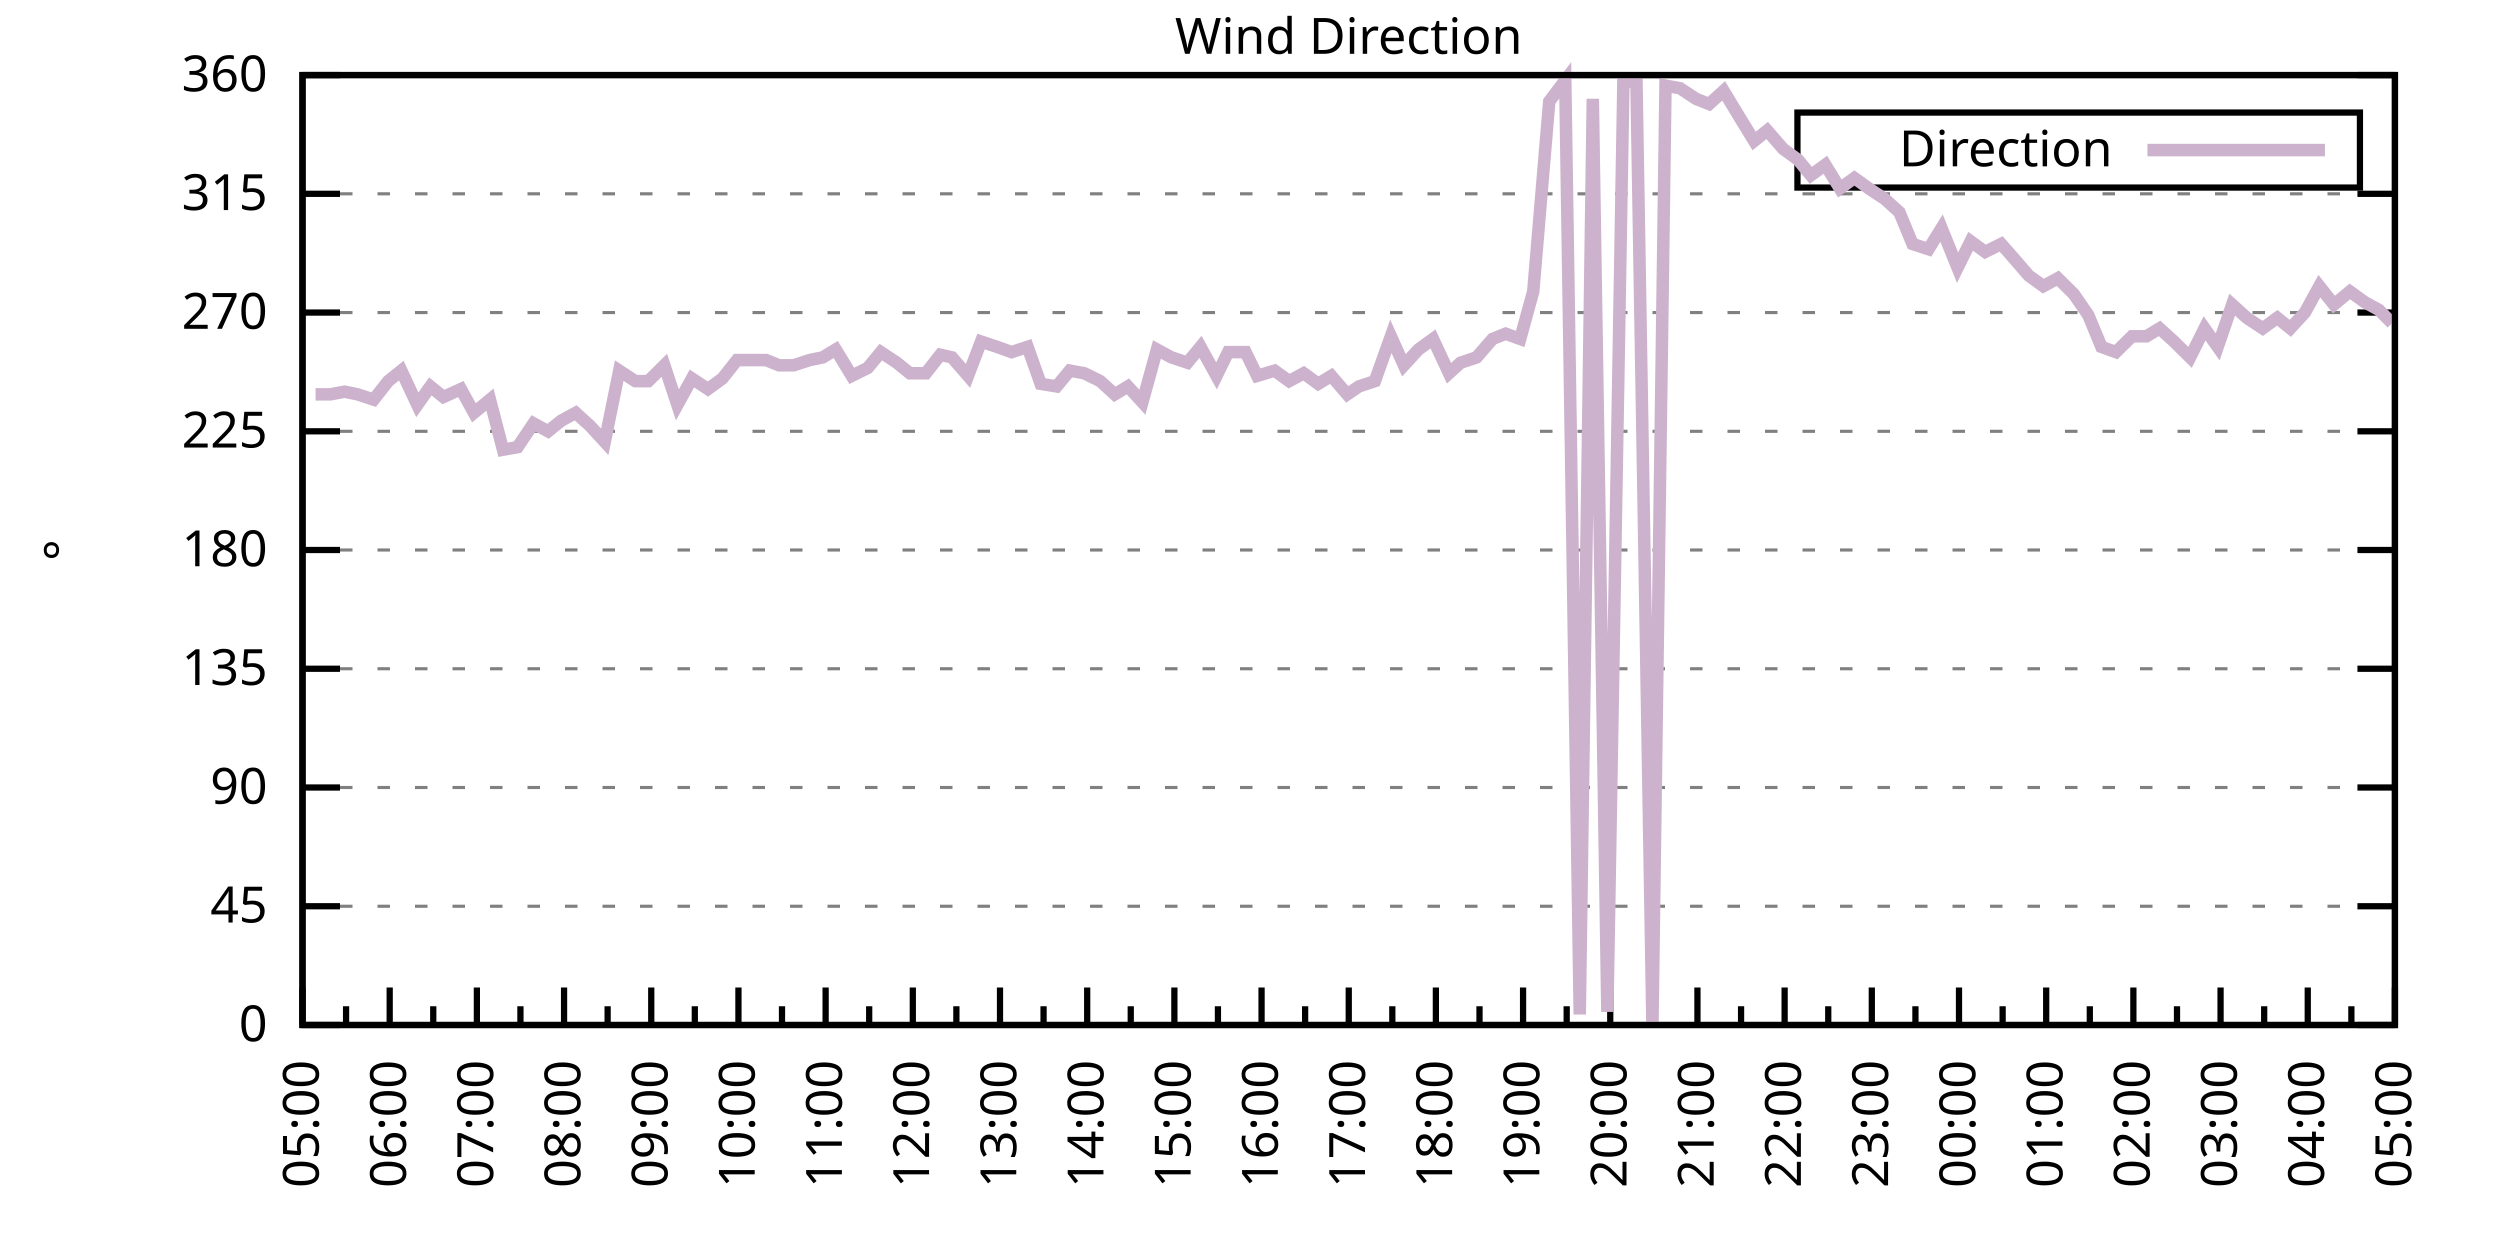
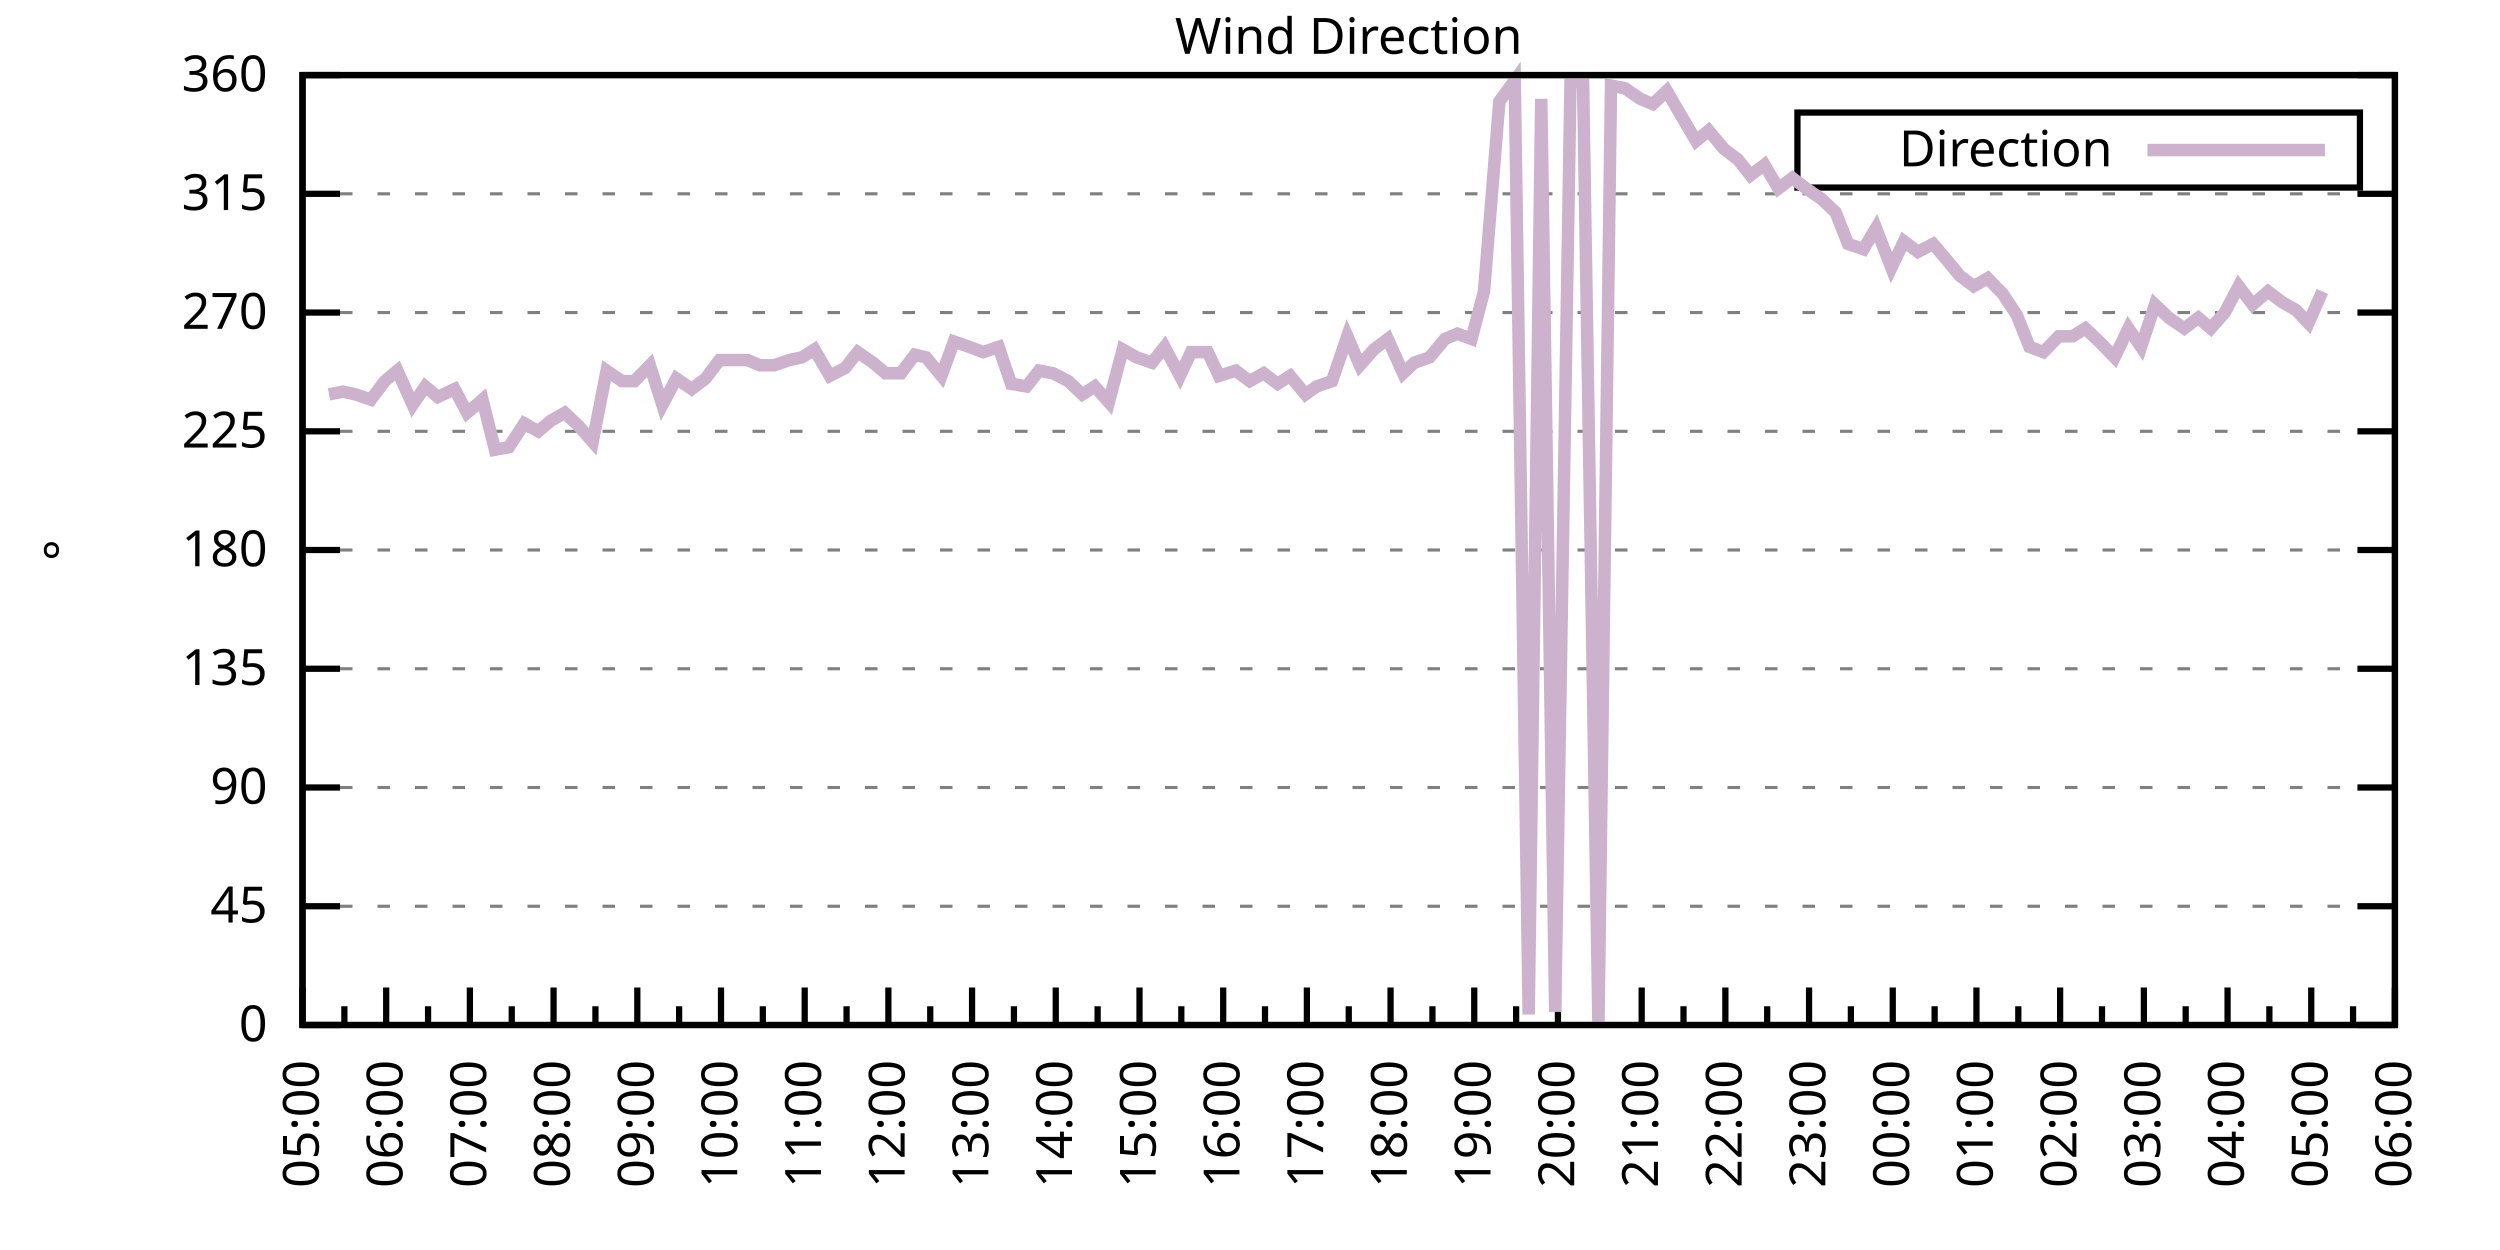
<svg xmlns="http://www.w3.org/2000/svg" xmlns:xlink="http://www.w3.org/1999/xlink" width="400" height="200" viewBox="0 0 400 200">
  <g id="gnuplot_canvas">
    <rect x="0" y="0" width="400" height="200" fill="none" />
    <defs>
      <circle id="gpDot" r="0.5" stroke-width="0.5" stroke="currentColor" />
      <path id="gpPt0" stroke-width="0.333" stroke="currentColor" d="M-1,0 h2 M0,-1 v2" />
      <path id="gpPt1" stroke-width="0.333" stroke="currentColor" d="M-1,-1 L1,1 M1,-1 L-1,1" />
      <path id="gpPt2" stroke-width="0.333" stroke="currentColor" d="M-1,0 L1,0 M0,-1 L0,1 M-1,-1 L1,1 M-1,1 L1,-1" />
      <rect id="gpPt3" stroke-width="0.333" stroke="currentColor" x="-1" y="-1" width="2" height="2" />
      <rect id="gpPt4" stroke-width="0.333" stroke="currentColor" fill="currentColor" x="-1" y="-1" width="2" height="2" />
      <circle id="gpPt5" stroke-width="0.333" stroke="currentColor" cx="0" cy="0" r="1" />
      <use xlink:href="#gpPt5" id="gpPt6" fill="currentColor" stroke="none" />
      <path id="gpPt7" stroke-width="0.333" stroke="currentColor" d="M0,-1.33 L-1.33,0.67 L1.33,0.67 z" />
      <use xlink:href="#gpPt7" id="gpPt8" fill="currentColor" stroke="none" />
      <use xlink:href="#gpPt7" id="gpPt9" stroke="currentColor" transform="rotate(180)" />
      <use xlink:href="#gpPt9" id="gpPt10" fill="currentColor" stroke="none" />
      <use xlink:href="#gpPt3" id="gpPt11" stroke="currentColor" transform="rotate(45)" />
      <use xlink:href="#gpPt11" id="gpPt12" fill="currentColor" stroke="none" />
      <path id="gpPt13" stroke-width="0.333" stroke="currentColor" d="M0,1.330 L1.265,0.411 L0.782,-1.067 L-0.782,-1.076 L-1.265,0.411 z" />
      <use xlink:href="#gpPt13" id="gpPt14" fill="currentColor" stroke="none" />
      <filter id="textbox" filterUnits="objectBoundingBox" x="0" y="0" height="1" width="1">
        <feFlood flood-color="white" flood-opacity="1" result="bgnd" />
        <feComposite in="SourceGraphic" in2="bgnd" operator="atop" />
      </filter>
      <filter id="greybox" filterUnits="objectBoundingBox" x="0" y="0" height="1" width="1">
        <feFlood flood-color="lightgrey" flood-opacity="1" result="grey" />
        <feComposite in="SourceGraphic" in2="grey" operator="atop" />
      </filter>
    </defs>
    <g fill="none" color="white" stroke="currentColor" stroke-width="1.00" stroke-linecap="butt" stroke-linejoin="miter">
</g>
    <g fill="none" color="black" stroke="currentColor" stroke-width="1.00" stroke-linecap="butt" stroke-linejoin="miter">
      <g stroke="none" shape-rendering="crispEdges">
        <polygon fill="rgb(255, 255, 255)" points="48.40,164.00 383.18,164.00 383.18,12.02 48.40,12.02 " />
      </g>
    </g>
    <g fill="none" color="black" stroke="currentColor" stroke-width="1.00" stroke-linecap="butt" stroke-linejoin="miter">
</g>
    <g fill="none" color="black" stroke="black" stroke-width="0.50" stroke-linecap="butt" stroke-linejoin="miter">
</g>
    <g fill="none" color="gray" stroke="currentColor" stroke-width="0.50" stroke-linecap="butt" stroke-linejoin="miter">
      <path stroke="gray" stroke-dasharray="2,4" class="gridline" d="M48.40,164.00 L383.19,164.00  " />
    </g>
    <g fill="none" color="gray" stroke="gray" stroke-width="1.00" stroke-linecap="butt" stroke-linejoin="miter">
</g>
    <g fill="none" color="black" stroke="currentColor" stroke-width="1.00" stroke-linecap="butt" stroke-linejoin="miter">
      <path stroke="black" d="M48.40,164.00 L54.40,164.00 M383.19,164.00 L377.19,164.00  " />
      <g transform="translate(42.80,166.60)" stroke="none" fill="black" font-family="Sans" font-size="8.00" text-anchor="end">
        <text>
          <tspan font-family="Sans"> 0</tspan>
        </text>
      </g>
    </g>
    <g fill="none" color="black" stroke="currentColor" stroke-width="1.00" stroke-linecap="butt" stroke-linejoin="miter">
</g>
    <g fill="none" color="black" stroke="black" stroke-width="0.50" stroke-linecap="butt" stroke-linejoin="miter">
</g>
    <g fill="none" color="gray" stroke="currentColor" stroke-width="0.50" stroke-linecap="butt" stroke-linejoin="miter">
      <path stroke="gray" stroke-dasharray="2,4" class="gridline" d="M48.40,145.00 L383.19,145.00  " />
    </g>
    <g fill="none" color="gray" stroke="gray" stroke-width="1.00" stroke-linecap="butt" stroke-linejoin="miter">
</g>
    <g fill="none" color="black" stroke="currentColor" stroke-width="1.00" stroke-linecap="butt" stroke-linejoin="miter">
      <path stroke="black" d="M48.40,145.00 L54.40,145.00 M383.19,145.00 L377.19,145.00  " />
      <g transform="translate(42.80,147.60)" stroke="none" fill="black" font-family="Sans" font-size="8.00" text-anchor="end">
        <text>
          <tspan font-family="Sans"> 45</tspan>
        </text>
      </g>
    </g>
    <g fill="none" color="black" stroke="currentColor" stroke-width="1.00" stroke-linecap="butt" stroke-linejoin="miter">
</g>
    <g fill="none" color="black" stroke="black" stroke-width="0.50" stroke-linecap="butt" stroke-linejoin="miter">
</g>
    <g fill="none" color="gray" stroke="currentColor" stroke-width="0.50" stroke-linecap="butt" stroke-linejoin="miter">
      <path stroke="gray" stroke-dasharray="2,4" class="gridline" d="M48.40,126.00 L383.19,126.00  " />
    </g>
    <g fill="none" color="gray" stroke="gray" stroke-width="1.00" stroke-linecap="butt" stroke-linejoin="miter">
</g>
    <g fill="none" color="black" stroke="currentColor" stroke-width="1.00" stroke-linecap="butt" stroke-linejoin="miter">
      <path stroke="black" d="M48.40,126.00 L54.40,126.00 M383.19,126.00 L377.19,126.00  " />
      <g transform="translate(42.80,128.60)" stroke="none" fill="black" font-family="Sans" font-size="8.00" text-anchor="end">
        <text>
          <tspan font-family="Sans"> 90</tspan>
        </text>
      </g>
    </g>
    <g fill="none" color="black" stroke="currentColor" stroke-width="1.00" stroke-linecap="butt" stroke-linejoin="miter">
</g>
    <g fill="none" color="black" stroke="black" stroke-width="0.50" stroke-linecap="butt" stroke-linejoin="miter">
</g>
    <g fill="none" color="gray" stroke="currentColor" stroke-width="0.50" stroke-linecap="butt" stroke-linejoin="miter">
      <path stroke="gray" stroke-dasharray="2,4" class="gridline" d="M48.40,107.00 L383.19,107.00  " />
    </g>
    <g fill="none" color="gray" stroke="gray" stroke-width="1.00" stroke-linecap="butt" stroke-linejoin="miter">
</g>
    <g fill="none" color="black" stroke="currentColor" stroke-width="1.00" stroke-linecap="butt" stroke-linejoin="miter">
      <path stroke="black" d="M48.40,107.00 L54.40,107.00 M383.19,107.00 L377.19,107.00  " />
      <g transform="translate(42.80,109.60)" stroke="none" fill="black" font-family="Sans" font-size="8.00" text-anchor="end">
        <text>
          <tspan font-family="Sans"> 135</tspan>
        </text>
      </g>
    </g>
    <g fill="none" color="black" stroke="currentColor" stroke-width="1.00" stroke-linecap="butt" stroke-linejoin="miter">
</g>
    <g fill="none" color="black" stroke="black" stroke-width="0.50" stroke-linecap="butt" stroke-linejoin="miter">
</g>
    <g fill="none" color="gray" stroke="currentColor" stroke-width="0.50" stroke-linecap="butt" stroke-linejoin="miter">
      <path stroke="gray" stroke-dasharray="2,4" class="gridline" d="M48.40,88.00 L383.19,88.00  " />
    </g>
    <g fill="none" color="gray" stroke="gray" stroke-width="1.00" stroke-linecap="butt" stroke-linejoin="miter">
</g>
    <g fill="none" color="black" stroke="currentColor" stroke-width="1.00" stroke-linecap="butt" stroke-linejoin="miter">
      <path stroke="black" d="M48.40,88.00 L54.40,88.00 M383.19,88.00 L377.19,88.00  " />
      <g transform="translate(42.80,90.60)" stroke="none" fill="black" font-family="Sans" font-size="8.00" text-anchor="end">
        <text>
          <tspan font-family="Sans"> 180</tspan>
        </text>
      </g>
    </g>
    <g fill="none" color="black" stroke="currentColor" stroke-width="1.00" stroke-linecap="butt" stroke-linejoin="miter">
</g>
    <g fill="none" color="black" stroke="black" stroke-width="0.50" stroke-linecap="butt" stroke-linejoin="miter">
</g>
    <g fill="none" color="gray" stroke="currentColor" stroke-width="0.50" stroke-linecap="butt" stroke-linejoin="miter">
      <path stroke="gray" stroke-dasharray="2,4" class="gridline" d="M48.40,69.01 L383.19,69.01  " />
    </g>
    <g fill="none" color="gray" stroke="gray" stroke-width="1.00" stroke-linecap="butt" stroke-linejoin="miter">
</g>
    <g fill="none" color="black" stroke="currentColor" stroke-width="1.00" stroke-linecap="butt" stroke-linejoin="miter">
      <path stroke="black" d="M48.40,69.01 L54.40,69.01 M383.19,69.01 L377.19,69.01  " />
      <g transform="translate(42.80,71.61)" stroke="none" fill="black" font-family="Sans" font-size="8.00" text-anchor="end">
        <text>
          <tspan font-family="Sans"> 225</tspan>
        </text>
      </g>
    </g>
    <g fill="none" color="black" stroke="currentColor" stroke-width="1.00" stroke-linecap="butt" stroke-linejoin="miter">
</g>
    <g fill="none" color="black" stroke="black" stroke-width="0.50" stroke-linecap="butt" stroke-linejoin="miter">
</g>
    <g fill="none" color="gray" stroke="currentColor" stroke-width="0.50" stroke-linecap="butt" stroke-linejoin="miter">
      <path stroke="gray" stroke-dasharray="2,4" class="gridline" d="M48.40,50.01 L383.19,50.01  " />
    </g>
    <g fill="none" color="gray" stroke="gray" stroke-width="1.00" stroke-linecap="butt" stroke-linejoin="miter">
</g>
    <g fill="none" color="black" stroke="currentColor" stroke-width="1.00" stroke-linecap="butt" stroke-linejoin="miter">
      <path stroke="black" d="M48.40,50.01 L54.40,50.01 M383.19,50.01 L377.19,50.01  " />
      <g transform="translate(42.80,52.61)" stroke="none" fill="black" font-family="Sans" font-size="8.00" text-anchor="end">
        <text>
          <tspan font-family="Sans"> 270</tspan>
        </text>
      </g>
    </g>
    <g fill="none" color="black" stroke="currentColor" stroke-width="1.00" stroke-linecap="butt" stroke-linejoin="miter">
</g>
    <g fill="none" color="black" stroke="black" stroke-width="0.50" stroke-linecap="butt" stroke-linejoin="miter">
</g>
    <g fill="none" color="gray" stroke="currentColor" stroke-width="0.50" stroke-linecap="butt" stroke-linejoin="miter">
      <path stroke="gray" stroke-dasharray="2,4" class="gridline" d="M48.40,31.01 L383.19,31.01  " />
    </g>
    <g fill="none" color="gray" stroke="gray" stroke-width="1.00" stroke-linecap="butt" stroke-linejoin="miter">
</g>
    <g fill="none" color="black" stroke="currentColor" stroke-width="1.00" stroke-linecap="butt" stroke-linejoin="miter">
      <path stroke="black" d="M48.40,31.01 L54.40,31.01 M383.19,31.01 L377.19,31.01  " />
      <g transform="translate(42.80,33.61)" stroke="none" fill="black" font-family="Sans" font-size="8.00" text-anchor="end">
        <text>
          <tspan font-family="Sans"> 315</tspan>
        </text>
      </g>
    </g>
    <g fill="none" color="black" stroke="currentColor" stroke-width="1.00" stroke-linecap="butt" stroke-linejoin="miter">
</g>
    <g fill="none" color="black" stroke="black" stroke-width="0.50" stroke-linecap="butt" stroke-linejoin="miter">
</g>
    <g fill="none" color="gray" stroke="currentColor" stroke-width="0.50" stroke-linecap="butt" stroke-linejoin="miter">
      <path stroke="gray" stroke-dasharray="2,4" class="gridline" d="M48.40,12.01 L383.19,12.01  " />
    </g>
    <g fill="none" color="gray" stroke="gray" stroke-width="1.00" stroke-linecap="butt" stroke-linejoin="miter">
</g>
    <g fill="none" color="black" stroke="currentColor" stroke-width="1.00" stroke-linecap="butt" stroke-linejoin="miter">
      <path stroke="black" d="M48.40,12.01 L54.40,12.01 M383.19,12.01 L377.19,12.01  " />
      <g transform="translate(42.80,14.61)" stroke="none" fill="black" font-family="Sans" font-size="8.00" text-anchor="end">
        <text>
          <tspan font-family="Sans"> 360</tspan>
        </text>
      </g>
    </g>
    <g fill="none" color="black" stroke="currentColor" stroke-width="1.00" stroke-linecap="butt" stroke-linejoin="miter">
      <path stroke="black" d="M48.40,164.00 L48.40,158.00  " />
      <g transform="translate(51.00,169.60) rotate(270)" stroke="none" fill="black" font-family="Sans" font-size="8.00" text-anchor="end">
        <text>
          <tspan font-family="Sans">05:00</tspan>
        </text>
      </g>
    </g>
    <g fill="none" color="black" stroke="currentColor" stroke-width="1.00" stroke-linecap="butt" stroke-linejoin="miter">
-       <path stroke="black" d="M55.37,164.00 L55.37,161.00 M62.35,164.00 L62.35,158.00  " />
-       <g transform="translate(64.95,169.60) rotate(270)" stroke="none" fill="black" font-family="Sans" font-size="8.00" text-anchor="end">
+       <path stroke="black" d="M55.10,164.00 L55.10,161.00 M61.79,164.00 L61.79,158.00  " />
+       <g transform="translate(64.39,169.60) rotate(270)" stroke="none" fill="black" font-family="Sans" font-size="8.00" text-anchor="end">
        <text>
          <tspan font-family="Sans">06:00</tspan>
        </text>
      </g>
    </g>
    <g fill="none" color="black" stroke="currentColor" stroke-width="1.00" stroke-linecap="butt" stroke-linejoin="miter">
-       <path stroke="black" d="M69.32,164.00 L69.32,161.00 M76.30,164.00 L76.30,158.00  " />
-       <g transform="translate(78.90,169.60) rotate(270)" stroke="none" fill="black" font-family="Sans" font-size="8.00" text-anchor="end">
+       <path stroke="black" d="M68.49,164.00 L68.49,161.00 M75.18,164.00 L75.18,158.00  " />
+       <g transform="translate(77.78,169.60) rotate(270)" stroke="none" fill="black" font-family="Sans" font-size="8.00" text-anchor="end">
        <text>
          <tspan font-family="Sans">07:00</tspan>
        </text>
      </g>
    </g>
    <g fill="none" color="black" stroke="currentColor" stroke-width="1.00" stroke-linecap="butt" stroke-linejoin="miter">
-       <path stroke="black" d="M83.27,164.00 L83.27,161.00 M90.25,164.00 L90.25,158.00  " />
-       <g transform="translate(92.85,169.60) rotate(270)" stroke="none" fill="black" font-family="Sans" font-size="8.00" text-anchor="end">
+       <path stroke="black" d="M81.88,164.00 L81.88,161.00 M88.57,164.00 L88.57,158.00  " />
+       <g transform="translate(91.17,169.60) rotate(270)" stroke="none" fill="black" font-family="Sans" font-size="8.00" text-anchor="end">
        <text>
          <tspan font-family="Sans">08:00</tspan>
        </text>
      </g>
    </g>
    <g fill="none" color="black" stroke="currentColor" stroke-width="1.00" stroke-linecap="butt" stroke-linejoin="miter">
-       <path stroke="black" d="M97.22,164.00 L97.22,161.00 M104.20,164.00 L104.20,158.00  " />
-       <g transform="translate(106.80,169.60) rotate(270)" stroke="none" fill="black" font-family="Sans" font-size="8.00" text-anchor="end">
+       <path stroke="black" d="M95.27,164.00 L95.27,161.00 M101.97,164.00 L101.97,158.00  " />
+       <g transform="translate(104.57,169.60) rotate(270)" stroke="none" fill="black" font-family="Sans" font-size="8.00" text-anchor="end">
        <text>
          <tspan font-family="Sans">09:00</tspan>
        </text>
      </g>
    </g>
    <g fill="none" color="black" stroke="currentColor" stroke-width="1.00" stroke-linecap="butt" stroke-linejoin="miter">
-       <path stroke="black" d="M111.17,164.00 L111.17,161.00 M118.15,164.00 L118.15,158.00  " />
-       <g transform="translate(120.75,169.60) rotate(270)" stroke="none" fill="black" font-family="Sans" font-size="8.00" text-anchor="end">
+       <path stroke="black" d="M108.66,164.00 L108.66,161.00 M115.36,164.00 L115.36,158.00  " />
+       <g transform="translate(117.96,169.60) rotate(270)" stroke="none" fill="black" font-family="Sans" font-size="8.00" text-anchor="end">
        <text>
          <tspan font-family="Sans">10:00</tspan>
        </text>
      </g>
    </g>
    <g fill="none" color="black" stroke="currentColor" stroke-width="1.00" stroke-linecap="butt" stroke-linejoin="miter">
-       <path stroke="black" d="M125.12,164.00 L125.12,161.00 M132.10,164.00 L132.10,158.00  " />
-       <g transform="translate(134.70,169.60) rotate(270)" stroke="none" fill="black" font-family="Sans" font-size="8.00" text-anchor="end">
+       <path stroke="black" d="M122.05,164.00 L122.05,161.00 M128.75,164.00 L128.75,158.00  " />
+       <g transform="translate(131.35,169.60) rotate(270)" stroke="none" fill="black" font-family="Sans" font-size="8.00" text-anchor="end">
        <text>
          <tspan font-family="Sans">11:00</tspan>
        </text>
      </g>
    </g>
    <g fill="none" color="black" stroke="currentColor" stroke-width="1.00" stroke-linecap="butt" stroke-linejoin="miter">
-       <path stroke="black" d="M139.07,164.00 L139.07,161.00 M146.05,164.00 L146.05,158.00  " />
-       <g transform="translate(148.65,169.60) rotate(270)" stroke="none" fill="black" font-family="Sans" font-size="8.00" text-anchor="end">
+       <path stroke="black" d="M135.45,164.00 L135.45,161.00 M142.14,164.00 L142.14,158.00  " />
+       <g transform="translate(144.74,169.60) rotate(270)" stroke="none" fill="black" font-family="Sans" font-size="8.00" text-anchor="end">
        <text>
          <tspan font-family="Sans">12:00</tspan>
        </text>
      </g>
    </g>
    <g fill="none" color="black" stroke="currentColor" stroke-width="1.00" stroke-linecap="butt" stroke-linejoin="miter">
-       <path stroke="black" d="M153.02,164.00 L153.02,161.00 M160.00,164.00 L160.00,158.00  " />
-       <g transform="translate(162.60,169.60) rotate(270)" stroke="none" fill="black" font-family="Sans" font-size="8.00" text-anchor="end">
+       <path stroke="black" d="M148.84,164.00 L148.84,161.00 M155.53,164.00 L155.53,158.00  " />
+       <g transform="translate(158.13,169.60) rotate(270)" stroke="none" fill="black" font-family="Sans" font-size="8.00" text-anchor="end">
        <text>
          <tspan font-family="Sans">13:00</tspan>
        </text>
      </g>
    </g>
    <g fill="none" color="black" stroke="currentColor" stroke-width="1.00" stroke-linecap="butt" stroke-linejoin="miter">
-       <path stroke="black" d="M166.97,164.00 L166.97,161.00 M173.95,164.00 L173.95,158.00  " />
-       <g transform="translate(176.55,169.60) rotate(270)" stroke="none" fill="black" font-family="Sans" font-size="8.00" text-anchor="end">
+       <path stroke="black" d="M162.23,164.00 L162.23,161.00 M168.92,164.00 L168.92,158.00  " />
+       <g transform="translate(171.52,169.60) rotate(270)" stroke="none" fill="black" font-family="Sans" font-size="8.00" text-anchor="end">
        <text>
          <tspan font-family="Sans">14:00</tspan>
        </text>
      </g>
    </g>
    <g fill="none" color="black" stroke="currentColor" stroke-width="1.00" stroke-linecap="butt" stroke-linejoin="miter">
-       <path stroke="black" d="M180.92,164.00 L180.92,161.00 M187.90,164.00 L187.90,158.00  " />
-       <g transform="translate(190.50,169.60) rotate(270)" stroke="none" fill="black" font-family="Sans" font-size="8.00" text-anchor="end">
+       <path stroke="black" d="M175.62,164.00 L175.62,161.00 M182.32,164.00 L182.32,158.00  " />
+       <g transform="translate(184.92,169.60) rotate(270)" stroke="none" fill="black" font-family="Sans" font-size="8.00" text-anchor="end">
        <text>
          <tspan font-family="Sans">15:00</tspan>
        </text>
      </g>
    </g>
    <g fill="none" color="black" stroke="currentColor" stroke-width="1.00" stroke-linecap="butt" stroke-linejoin="miter">
-       <path stroke="black" d="M194.87,164.00 L194.87,161.00 M201.85,164.00 L201.85,158.00  " />
-       <g transform="translate(204.45,169.60) rotate(270)" stroke="none" fill="black" font-family="Sans" font-size="8.00" text-anchor="end">
+       <path stroke="black" d="M189.01,164.00 L189.01,161.00 M195.71,164.00 L195.71,158.00  " />
+       <g transform="translate(198.31,169.60) rotate(270)" stroke="none" fill="black" font-family="Sans" font-size="8.00" text-anchor="end">
        <text>
          <tspan font-family="Sans">16:00</tspan>
        </text>
      </g>
    </g>
    <g fill="none" color="black" stroke="currentColor" stroke-width="1.00" stroke-linecap="butt" stroke-linejoin="miter">
-       <path stroke="black" d="M208.82,164.00 L208.82,161.00 M215.80,164.00 L215.80,158.00  " />
-       <g transform="translate(218.40,169.60) rotate(270)" stroke="none" fill="black" font-family="Sans" font-size="8.00" text-anchor="end">
+       <path stroke="black" d="M202.40,164.00 L202.40,161.00 M209.10,164.00 L209.10,158.00  " />
+       <g transform="translate(211.70,169.60) rotate(270)" stroke="none" fill="black" font-family="Sans" font-size="8.00" text-anchor="end">
        <text>
          <tspan font-family="Sans">17:00</tspan>
        </text>
      </g>
    </g>
    <g fill="none" color="black" stroke="currentColor" stroke-width="1.00" stroke-linecap="butt" stroke-linejoin="miter">
-       <path stroke="black" d="M222.77,164.00 L222.77,161.00 M229.74,164.00 L229.74,158.00  " />
-       <g transform="translate(232.34,169.60) rotate(270)" stroke="none" fill="black" font-family="Sans" font-size="8.00" text-anchor="end">
+       <path stroke="black" d="M215.80,164.00 L215.80,161.00 M222.49,164.00 L222.49,158.00  " />
+       <g transform="translate(225.09,169.60) rotate(270)" stroke="none" fill="black" font-family="Sans" font-size="8.00" text-anchor="end">
        <text>
          <tspan font-family="Sans">18:00</tspan>
        </text>
      </g>
    </g>
    <g fill="none" color="black" stroke="currentColor" stroke-width="1.00" stroke-linecap="butt" stroke-linejoin="miter">
-       <path stroke="black" d="M236.72,164.00 L236.72,161.00 M243.69,164.00 L243.69,158.00  " />
-       <g transform="translate(246.29,169.60) rotate(270)" stroke="none" fill="black" font-family="Sans" font-size="8.00" text-anchor="end">
+       <path stroke="black" d="M229.19,164.00 L229.19,161.00 M235.88,164.00 L235.88,158.00  " />
+       <g transform="translate(238.48,169.60) rotate(270)" stroke="none" fill="black" font-family="Sans" font-size="8.00" text-anchor="end">
        <text>
          <tspan font-family="Sans">19:00</tspan>
        </text>
      </g>
    </g>
    <g fill="none" color="black" stroke="currentColor" stroke-width="1.00" stroke-linecap="butt" stroke-linejoin="miter">
-       <path stroke="black" d="M250.67,164.00 L250.67,161.00 M257.64,164.00 L257.64,158.00  " />
-       <g transform="translate(260.24,169.60) rotate(270)" stroke="none" fill="black" font-family="Sans" font-size="8.00" text-anchor="end">
+       <path stroke="black" d="M242.58,164.00 L242.58,161.00 M249.27,164.00 L249.27,158.00  " />
+       <g transform="translate(251.87,169.60) rotate(270)" stroke="none" fill="black" font-family="Sans" font-size="8.00" text-anchor="end">
        <text>
          <tspan font-family="Sans">20:00</tspan>
        </text>
      </g>
    </g>
    <g fill="none" color="black" stroke="currentColor" stroke-width="1.00" stroke-linecap="butt" stroke-linejoin="miter">
-       <path stroke="black" d="M264.62,164.00 L264.62,161.00 M271.59,164.00 L271.59,158.00  " />
-       <g transform="translate(274.19,169.60) rotate(270)" stroke="none" fill="black" font-family="Sans" font-size="8.00" text-anchor="end">
+       <path stroke="black" d="M255.97,164.00 L255.97,161.00 M262.67,164.00 L262.67,158.00  " />
+       <g transform="translate(265.27,169.60) rotate(270)" stroke="none" fill="black" font-family="Sans" font-size="8.00" text-anchor="end">
        <text>
          <tspan font-family="Sans">21:00</tspan>
        </text>
      </g>
    </g>
    <g fill="none" color="black" stroke="currentColor" stroke-width="1.00" stroke-linecap="butt" stroke-linejoin="miter">
-       <path stroke="black" d="M278.57,164.00 L278.57,161.00 M285.54,164.00 L285.54,158.00  " />
-       <g transform="translate(288.14,169.60) rotate(270)" stroke="none" fill="black" font-family="Sans" font-size="8.00" text-anchor="end">
+       <path stroke="black" d="M269.36,164.00 L269.36,161.00 M276.06,164.00 L276.06,158.00  " />
+       <g transform="translate(278.66,169.60) rotate(270)" stroke="none" fill="black" font-family="Sans" font-size="8.00" text-anchor="end">
        <text>
          <tspan font-family="Sans">22:00</tspan>
        </text>
      </g>
    </g>
    <g fill="none" color="black" stroke="currentColor" stroke-width="1.00" stroke-linecap="butt" stroke-linejoin="miter">
-       <path stroke="black" d="M292.52,164.00 L292.52,161.00 M299.49,164.00 L299.49,158.00  " />
-       <g transform="translate(302.09,169.60) rotate(270)" stroke="none" fill="black" font-family="Sans" font-size="8.00" text-anchor="end">
+       <path stroke="black" d="M282.75,164.00 L282.75,161.00 M289.45,164.00 L289.45,158.00  " />
+       <g transform="translate(292.05,169.60) rotate(270)" stroke="none" fill="black" font-family="Sans" font-size="8.00" text-anchor="end">
        <text>
          <tspan font-family="Sans">23:00</tspan>
        </text>
      </g>
    </g>
    <g fill="none" color="black" stroke="currentColor" stroke-width="1.00" stroke-linecap="butt" stroke-linejoin="miter">
-       <path stroke="black" d="M306.47,164.00 L306.47,161.00 M313.44,164.00 L313.44,158.00  " />
-       <g transform="translate(316.04,169.60) rotate(270)" stroke="none" fill="black" font-family="Sans" font-size="8.00" text-anchor="end">
+       <path stroke="black" d="M296.14,164.00 L296.14,161.00 M302.84,164.00 L302.84,158.00  " />
+       <g transform="translate(305.44,169.60) rotate(270)" stroke="none" fill="black" font-family="Sans" font-size="8.00" text-anchor="end">
        <text>
          <tspan font-family="Sans">00:00</tspan>
        </text>
      </g>
    </g>
    <g fill="none" color="black" stroke="currentColor" stroke-width="1.00" stroke-linecap="butt" stroke-linejoin="miter">
-       <path stroke="black" d="M320.42,164.00 L320.42,161.00 M327.39,164.00 L327.39,158.00  " />
-       <g transform="translate(329.99,169.60) rotate(270)" stroke="none" fill="black" font-family="Sans" font-size="8.00" text-anchor="end">
+       <path stroke="black" d="M309.54,164.00 L309.54,161.00 M316.23,164.00 L316.23,158.00  " />
+       <g transform="translate(318.83,169.60) rotate(270)" stroke="none" fill="black" font-family="Sans" font-size="8.00" text-anchor="end">
        <text>
          <tspan font-family="Sans">01:00</tspan>
        </text>
      </g>
    </g>
    <g fill="none" color="black" stroke="currentColor" stroke-width="1.00" stroke-linecap="butt" stroke-linejoin="miter">
-       <path stroke="black" d="M334.37,164.00 L334.37,161.00 M341.34,164.00 L341.34,158.00  " />
-       <g transform="translate(343.94,169.60) rotate(270)" stroke="none" fill="black" font-family="Sans" font-size="8.00" text-anchor="end">
+       <path stroke="black" d="M322.93,164.00 L322.93,161.00 M329.62,164.00 L329.62,158.00  " />
+       <g transform="translate(332.22,169.60) rotate(270)" stroke="none" fill="black" font-family="Sans" font-size="8.00" text-anchor="end">
        <text>
          <tspan font-family="Sans">02:00</tspan>
        </text>
      </g>
    </g>
    <g fill="none" color="black" stroke="currentColor" stroke-width="1.00" stroke-linecap="butt" stroke-linejoin="miter">
-       <path stroke="black" d="M348.32,164.00 L348.32,161.00 M355.29,164.00 L355.29,158.00  " />
-       <g transform="translate(357.89,169.60) rotate(270)" stroke="none" fill="black" font-family="Sans" font-size="8.00" text-anchor="end">
+       <path stroke="black" d="M336.32,164.00 L336.32,161.00 M343.02,164.00 L343.02,158.00  " />
+       <g transform="translate(345.62,169.60) rotate(270)" stroke="none" fill="black" font-family="Sans" font-size="8.00" text-anchor="end">
        <text>
          <tspan font-family="Sans">03:00</tspan>
        </text>
      </g>
    </g>
    <g fill="none" color="black" stroke="currentColor" stroke-width="1.00" stroke-linecap="butt" stroke-linejoin="miter">
-       <path stroke="black" d="M362.27,164.00 L362.27,161.00 M369.24,164.00 L369.24,158.00  " />
-       <g transform="translate(371.84,169.60) rotate(270)" stroke="none" fill="black" font-family="Sans" font-size="8.00" text-anchor="end">
+       <path stroke="black" d="M349.71,164.00 L349.71,161.00 M356.41,164.00 L356.41,158.00  " />
+       <g transform="translate(359.01,169.60) rotate(270)" stroke="none" fill="black" font-family="Sans" font-size="8.00" text-anchor="end">
        <text>
          <tspan font-family="Sans">04:00</tspan>
        </text>
      </g>
    </g>
    <g fill="none" color="black" stroke="currentColor" stroke-width="1.00" stroke-linecap="butt" stroke-linejoin="miter">
-       <path stroke="black" d="M376.22,164.00 L376.22,161.00 M383.19,164.00 L383.19,158.00  " />
+       <path stroke="black" d="M363.10,164.00 L363.10,161.00 M369.80,164.00 L369.80,158.00  " />
+       <g transform="translate(372.40,169.60) rotate(270)" stroke="none" fill="black" font-family="Sans" font-size="8.00" text-anchor="end">
+         <text>
+           <tspan font-family="Sans">05:00</tspan>
+         </text>
+       </g>
+     </g>
+     <g fill="none" color="black" stroke="currentColor" stroke-width="1.00" stroke-linecap="butt" stroke-linejoin="miter">
+       <path stroke="black" d="M376.49,164.00 L376.49,161.00 M383.19,164.00 L383.19,158.00  " />
      <g transform="translate(385.79,169.60) rotate(270)" stroke="none" fill="black" font-family="Sans" font-size="8.00" text-anchor="end">
        <text>
-           <tspan font-family="Sans">05:00</tspan>
+           <tspan font-family="Sans">06:00</tspan>
        </text>
      </g>
    </g>
    <g fill="none" color="black" stroke="currentColor" stroke-width="1.00" stroke-linecap="butt" stroke-linejoin="miter">
</g>
    <g fill="none" color="black" stroke="currentColor" stroke-width="1.00" stroke-linecap="butt" stroke-linejoin="miter">
      <path stroke="black" d="M48.40,12.01 L48.40,164.00 L383.19,164.00 L383.19,12.01 L48.40,12.01 Z  " />
    </g>
    <g fill="none" color="black" stroke="currentColor" stroke-width="1.00" stroke-linecap="butt" stroke-linejoin="miter">
      <g transform="translate(12.80,88.01) rotate(270)" stroke="none" fill="black" font-family="Sans" font-size="8.00" text-anchor="middle">
        <text>
          <tspan font-family="Sans">°</tspan>
        </text>
      </g>
    </g>
    <g fill="none" color="black" stroke="currentColor" stroke-width="1.00" stroke-linecap="butt" stroke-linejoin="miter">
</g>
    <g fill="none" color="black" stroke="currentColor" stroke-width="1.00" stroke-linecap="butt" stroke-linejoin="miter">
      <path stroke="black" d="M287.59,30.01 L287.59,18.01 L377.59,18.01 L377.59,30.01 L287.59,30.01 Z  " />
    </g>
    <g id="Wind_direction_plot_1">
      <g fill="none" color="white" stroke="black" stroke-width="2.00" stroke-linecap="butt" stroke-linejoin="miter">
</g>
      <g fill="none" color="black" stroke="currentColor" stroke-width="2.00" stroke-linecap="butt" stroke-linejoin="miter">
        <g transform="translate(337.99,26.61)" stroke="none" fill="black" font-family="Sans" font-size="8.00" text-anchor="end">
          <text>
            <tspan font-family="Sans">Direction</tspan>
          </text>
        </g>
      </g>
      <g fill="none" color="black" stroke="currentColor" stroke-width="2.00" stroke-linecap="butt" stroke-linejoin="miter">
-         <path stroke="rgb(204, 178, 204)" d="M343.59,24.01 L371.99,24.01 M50.49,63.10 L52.82,63.10 L55.14,62.67 L57.23,63.10 L59.79,63.94 L62.12,60.98   L64.21,59.30 L66.77,64.78 L68.86,61.83 L70.95,63.52 L73.74,62.25 L75.83,66.05 L78.39,63.94 L80.48,71.96   L82.81,71.54 L85.37,67.74 L87.69,69.01 L89.78,67.32 L92.11,66.05 L94.43,68.16 L96.76,70.70 L99.08,59.30   L101.64,60.98 L103.73,60.98 L106.29,58.45 L108.38,64.78 L110.71,60.56 L113.27,62.25 L115.59,60.56 L117.92,57.61   L120.01,57.61 L122.57,57.61 L124.66,58.45 L126.98,58.45 L129.54,57.61 L131.63,57.18 L133.72,55.92 L136.28,60.14   L138.84,58.87 L140.93,56.34 L143.49,58.03 L145.58,59.72 L148.14,59.72 L150.46,56.76 L152.32,57.18 L154.88,60.14   L156.97,54.65 L159.53,55.50 L161.86,56.34 L164.41,55.50 L166.51,61.41 L169.06,61.83 L171.16,59.30 L173.48,59.72   L176.04,60.98 L178.36,63.10 L180.46,61.83 L182.78,64.36 L185.11,55.92 L187.43,57.18 L189.99,58.03 L192.08,55.50   L194.64,60.14 L196.50,56.34 L199.29,56.34 L201.15,60.14 L203.94,59.30 L206.26,60.98 L208.59,59.72 L210.91,61.41   L213.01,60.14 L215.56,63.10 L217.42,61.83 L219.98,60.98 L222.54,53.81 L224.63,58.45 L226.95,55.92 L229.28,54.23   L231.84,59.72 L233.70,58.03 L236.25,57.18 L238.81,54.23 L240.90,53.39 L243.23,54.23 L245.32,46.63 L247.88,16.23   L250.44,12.85 L252.76,162.31 L254.85,15.81 L257.18,161.89 L259.74,13.28 L261.83,12.85 L264.39,164.00 L266.48,13.70   L268.80,14.12 L271.36,15.81 L273.45,16.65 L275.78,14.54 L278.34,18.77 L280.66,22.56 L282.75,20.88 L285.31,23.83   L287.64,25.52 L289.73,28.05 L292.05,26.36 L294.38,30.16 L296.70,28.48 L299.03,30.16 L301.58,31.85 L303.91,33.96   L306.00,39.03 L308.56,39.87 L310.65,36.50 L313.21,42.83 L315.30,38.61 L317.63,40.30 L320.18,39.03 L322.04,41.14   L324.60,44.10 L326.93,45.79 L329.25,44.52 L331.81,47.05 L334.13,50.43 L336.23,55.50 L338.55,56.34 L341.11,53.81   L343.43,53.81 L345.53,52.54 L347.85,54.65 L350.41,57.18 L352.73,52.54 L354.83,55.50 L357.15,48.74 L359.48,50.85   L362.03,52.54 L364.36,50.85 L366.45,52.54 L368.78,50.01 L371.10,45.79 L373.43,48.74 L375.98,46.63 L378.31,48.32   L380.63,49.59 L382.73,51.70  " />
+         <path stroke="rgb(204, 178, 204)" d="M343.59,24.01 L371.99,24.01 M52.64,63.10 L54.87,62.67 L56.88,63.10 L59.34,63.94 L61.57,60.98 L63.58,59.30   L66.03,64.78 L68.04,61.83 L70.05,63.52 L72.73,62.25 L74.74,66.05 L77.19,63.94 L79.20,71.96 L81.43,71.54   L83.89,67.74 L86.12,69.01 L88.13,67.32 L90.36,66.05 L92.59,68.16 L94.82,70.70 L97.06,59.30 L99.51,60.98   L101.52,60.98 L103.98,58.45 L105.98,64.78 L108.22,60.56 L110.67,62.25 L112.90,60.56 L115.13,57.61 L117.14,57.61   L119.60,57.61 L121.61,58.45 L123.84,58.45 L126.29,57.61 L128.30,57.18 L130.31,55.92 L132.77,60.14 L135.22,58.87   L137.23,56.34 L139.69,58.03 L141.69,59.72 L144.15,59.72 L146.38,56.76 L148.17,57.18 L150.62,60.14 L152.63,54.65   L155.09,55.50 L157.32,56.34 L159.77,55.50 L161.78,61.41 L164.24,61.83 L166.25,59.30 L168.48,59.72 L170.93,60.98   L173.17,63.10 L175.17,61.83 L177.41,64.36 L179.64,55.92 L181.87,57.18 L184.32,58.03 L186.33,55.50 L188.79,60.14   L190.57,56.34 L193.25,56.34 L195.04,60.14 L197.72,59.30 L199.95,60.98 L202.18,59.72 L204.41,61.41 L206.42,60.14   L208.88,63.10 L210.66,61.83 L213.12,60.98 L215.57,53.81 L217.58,58.45 L219.81,55.92 L222.04,54.23 L224.50,59.72   L226.29,58.03 L228.74,57.18 L231.20,54.23 L233.20,53.39 L235.44,54.23 L237.44,46.63 L239.90,16.23 L242.36,12.85   L244.59,162.31 L246.60,15.81 L248.83,161.89 L251.28,13.28 L253.29,12.85 L255.75,164.00 L257.76,13.70 L259.99,14.12   L262.44,15.81 L264.45,16.65 L266.68,14.54 L269.14,18.77 L271.37,22.56 L273.38,20.88 L275.83,23.83 L278.07,25.52   L280.07,28.05 L282.31,26.36 L284.54,30.16 L286.77,28.48 L289.00,30.16 L291.46,31.85 L293.69,33.96 L295.70,39.03   L298.15,39.87 L300.16,36.50 L302.62,42.83 L304.63,38.61 L306.86,40.30 L309.31,39.03 L311.10,41.14 L313.55,44.10   L315.79,45.79 L318.02,44.52 L320.47,47.05 L322.70,50.43 L324.71,55.50 L326.95,56.34 L329.40,53.81 L331.63,53.81   L333.64,52.54 L335.87,54.65 L338.33,57.18 L340.56,52.54 L342.57,55.50 L344.80,48.74 L347.03,50.85 L349.49,52.54   L351.72,50.85 L353.73,52.54 L355.96,50.01 L358.19,45.79 L360.42,48.74 L362.88,46.63 L365.11,48.32 L367.34,49.59   L369.35,51.70 L371.58,46.63  " />
      </g>
    </g>
    <g fill="none" color="black" stroke="currentColor" stroke-width="2.00" stroke-linecap="butt" stroke-linejoin="miter">
</g>
    <g fill="none" color="black" stroke="black" stroke-width="1.00" stroke-linecap="butt" stroke-linejoin="miter">
</g>
    <g fill="none" color="black" stroke="currentColor" stroke-width="1.00" stroke-linecap="butt" stroke-linejoin="miter">
      <path stroke="black" d="M48.40,12.01 L48.40,164.00 L383.19,164.00 L383.19,12.01 L48.40,12.01 Z  " />
    </g>
    <g fill="none" color="black" stroke="currentColor" stroke-width="1.00" stroke-linecap="butt" stroke-linejoin="miter">
      <g transform="translate(215.79,8.61)" stroke="none" fill="black" font-family="Sans" font-size="8.00" text-anchor="middle">
        <text>
          <tspan font-family="Sans">Wind Direction</tspan>
        </text>
      </g>
    </g>
    <g fill="none" color="black" stroke="currentColor" stroke-width="1.00" stroke-linecap="butt" stroke-linejoin="miter">
</g>
  </g>
</svg>
